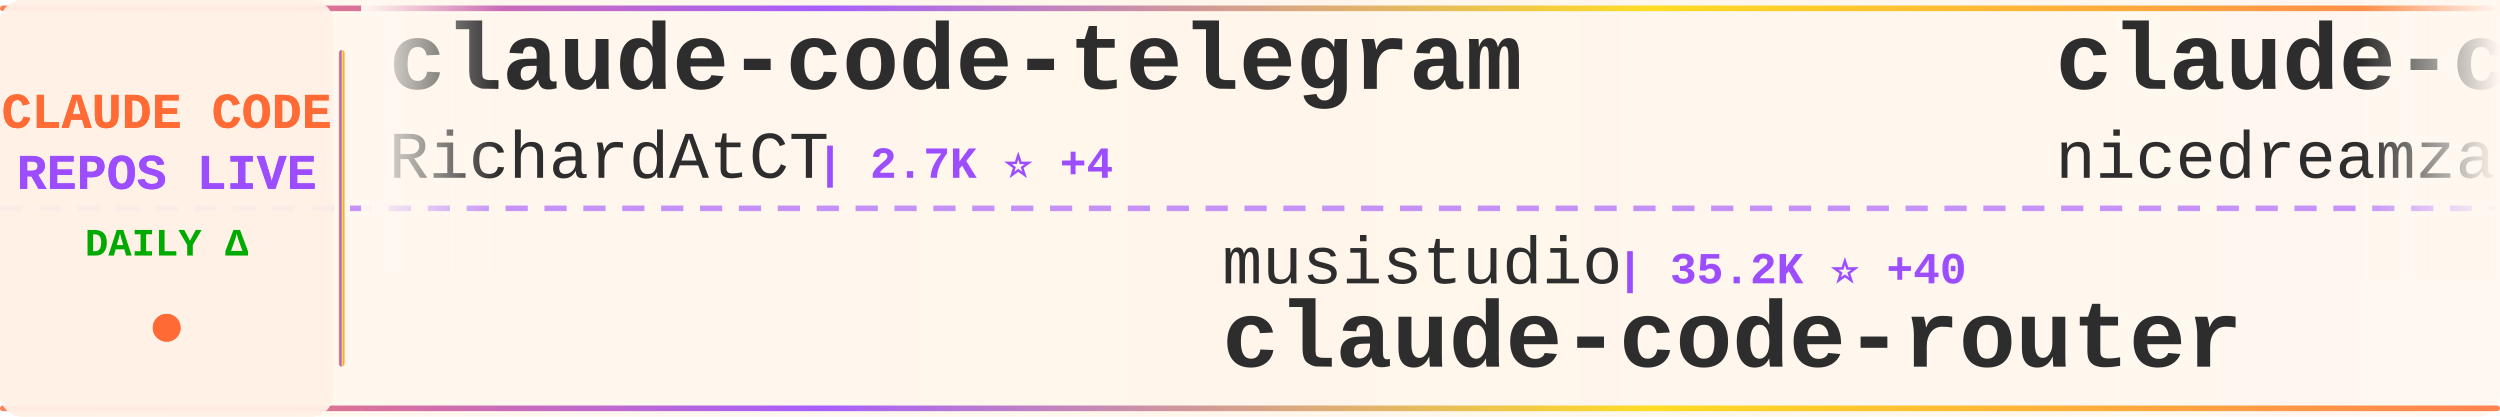
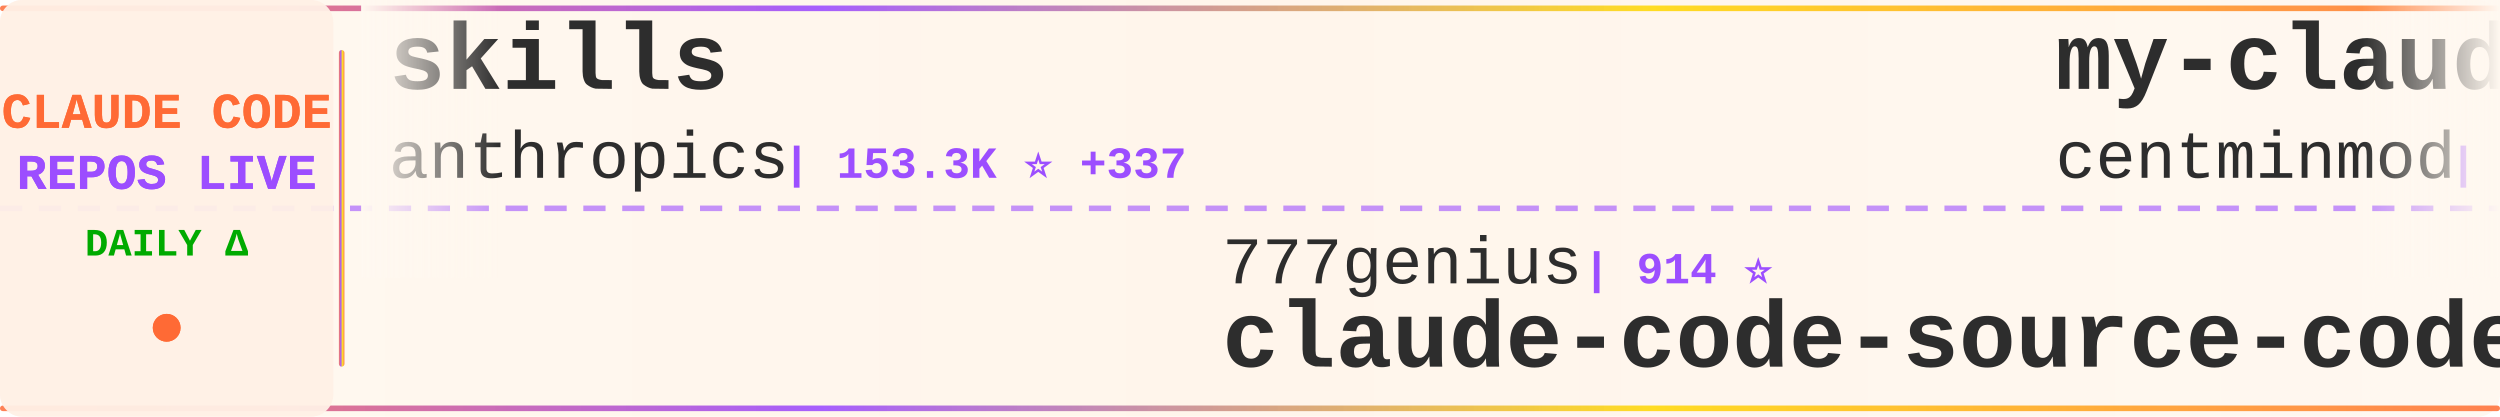
<svg xmlns="http://www.w3.org/2000/svg" width="900" height="150">
  <defs>
    <linearGradient id="tickerBg" x1="0%" y1="0%" x2="100%" y2="0%">
      <stop offset="0%" style="stop-color:#fff8f0;stop-opacity:0.98" />
      <stop offset="50%" style="stop-color:#fff5eb;stop-opacity:1" />
      <stop offset="100%" style="stop-color:#fff8f0;stop-opacity:0.98" />
    </linearGradient>
    <linearGradient id="borderGrad" x1="0%" y1="0%" x2="100%" y2="0%">
      <stop offset="0%" style="stop-color:#FF6B35;stop-opacity:0.85">
        <animate attributeName="stop-opacity" values="0.85;1;0.85" dur="2s" repeatCount="indefinite" />
      </stop>
      <stop offset="33%" style="stop-color:#9C4EFF;stop-opacity:0.9">
        <animate attributeName="stop-opacity" values="0.9;1;0.9" dur="2.2s" repeatCount="indefinite" />
      </stop>
      <stop offset="66%" style="stop-color:#FFD700;stop-opacity:0.85">
        <animate attributeName="stop-opacity" values="0.85;1;0.85" dur="1.8s" repeatCount="indefinite" />
      </stop>
      <stop offset="100%" style="stop-color:#FF6B35;stop-opacity:0.85">
        <animate attributeName="stop-opacity" values="0.85;1;0.85" dur="2s" repeatCount="indefinite" />
      </stop>
    </linearGradient>
    <filter id="textGlow">
      <feGaussianBlur stdDeviation="0.15" result="coloredBlur" />
      <feMerge>
        <feMergeNode in="coloredBlur" />
        <feMergeNode in="SourceGraphic" />
      </feMerge>
    </filter>
    <filter id="metricGlow">
      <feGaussianBlur stdDeviation="0.2" result="coloredBlur" />
      <feMerge>
        <feMergeNode in="coloredBlur" />
        <feMergeNode in="SourceGraphic" />
      </feMerge>
    </filter>
    <linearGradient id="leftFade" x1="0%" y1="0%" x2="100%" y2="0%">
      <stop offset="0%" style="stop-color:#fff8f0;stop-opacity:1" />
      <stop offset="100%" style="stop-color:#fff8f0;stop-opacity:0" />
    </linearGradient>
    <linearGradient id="rightFade" x1="0%" y1="0%" x2="100%" y2="0%">
      <stop offset="0%" style="stop-color:#fff8f0;stop-opacity:0" />
      <stop offset="100%" style="stop-color:#fff8f0;stop-opacity:1" />
    </linearGradient>
  </defs>
  <rect width="900" height="150" fill="url(#tickerBg)" rx="8" />
  <rect x="0" y="2" width="900" height="2" fill="url(#borderGrad)" rx="1" />
  <rect x="0" y="146" width="900" height="2" fill="url(#borderGrad)" rx="1" />
  <line x1="0" y1="75" x2="900" y2="75" stroke="#9C4EFF" stroke-width="2" stroke-dasharray="8 6" opacity="0.6" />
  <rect x="0" y="0" width="120" height="150" fill="#fff0e6" opacity="0.95" rx="8" />
  <text x="60" y="46" font-family="'Courier New', monospace" font-size="18" font-weight="bold" fill="#FF6B35" text-anchor="middle" filter="url(#textGlow)">
    CLAUDE CODE
  </text>
  <text x="60" y="68" font-family="'Courier New', monospace" font-size="18" font-weight="bold" fill="#9C4EFF" text-anchor="middle" filter="url(#textGlow)">
    REPOS LIVE
  </text>
  <text x="60" y="92" font-family="'Courier New', monospace" font-size="14" font-weight="bold" fill="#00aa00" text-anchor="middle">
    DAILY Δ
  </text>
  <circle cx="60" cy="118" r="5" fill="#FF6B35" filter="url(#metricGlow)">
    <animate attributeName="r" values="4;6;4" dur="1.5s" repeatCount="indefinite" />
    <animate attributeName="opacity" values="0.6;1;0.6" dur="1.5s" repeatCount="indefinite" />
  </circle>
  <rect x="122" y="18" width="2" height="114" fill="url(#borderGrad)" rx="1" />
  <clipPath id="tickerClip">
    <rect x="130" y="0" width="770" height="150" />
  </clipPath>
  <g clip-path="url(#tickerClip)">
    <g id="tickerItems">
      <animateTransform attributeName="transform" attributeType="XML" type="translate" from="0 0" to="-3000 0" dur="54s" repeatCount="indefinite" />
      <g transform="translate(0, 0)">
-         <text x="140" y="32" font-family="'Courier New', monospace" font-size="34" font-weight="bold" fill="#2d2d2d">claude-code-telegram</text>
-         <text x="140" y="64" font-family="'Courier New', monospace" font-size="24" font-weight="normal" fill="#2d2d2d" opacity="1.0">RichardAtCT</text>
-         <text x="294" y="64" font-family="'Courier New', monospace" font-size="16" font-weight="bold" fill="#9C4EFF"> | 2.7K ⭐ +4</text>
+         <text x="140" y="32" font-family="'Courier New', monospace" font-size="34" font-weight="bold" fill="#2d2d2d">skills</text>
+         <text x="140" y="64" font-family="'Courier New', monospace" font-size="24" font-weight="normal" fill="#2d2d2d" opacity="1.0">anthropics</text>
+         <text x="282" y="64" font-family="'Courier New', monospace" font-size="16" font-weight="bold" fill="#9C4EFF"> | 153.3K ⭐ +337</text>
      </g>
      <g transform="translate(300, 0)">
-         <text x="140" y="102" font-family="'Courier New', monospace" font-size="24" font-weight="normal" fill="#2d2d2d" opacity="1.0">musistudio</text>
-         <text x="282" y="102" font-family="'Courier New', monospace" font-size="16" font-weight="bold" fill="#9C4EFF"> | 35.2K ⭐ +40</text>
-         <text x="140" y="132" font-family="'Courier New', monospace" font-size="34" font-weight="bold" fill="#2d2d2d">claude-code-router</text>
+         <text x="140" y="102" font-family="'Courier New', monospace" font-size="24" font-weight="normal" fill="#2d2d2d" opacity="1.0">777genius</text>
+         <text x="270" y="102" font-family="'Courier New', monospace" font-size="16" font-weight="bold" fill="#9C4EFF"> | 914 ⭐</text>
+         <text x="140" y="132" font-family="'Courier New', monospace" font-size="34" font-weight="bold" fill="#2d2d2d">claude-code-source-code</text>
      </g>
      <g transform="translate(600, 0)">
-         <text x="140" y="32" font-family="'Courier New', monospace" font-size="34" font-weight="bold" fill="#2d2d2d">claude-code-local</text>
-         <text x="140" y="64" font-family="'Courier New', monospace" font-size="24" font-weight="normal" fill="#2d2d2d" opacity="1.0">nicedreamzapp</text>
-         <text x="318" y="64" font-family="'Courier New', monospace" font-size="16" font-weight="bold" fill="#9C4EFF"> | 2.8K ⭐ +1</text>
+         <text x="140" y="32" font-family="'Courier New', monospace" font-size="34" font-weight="bold" fill="#2d2d2d">my-claude-code-setup</text>
+         <text x="140" y="64" font-family="'Courier New', monospace" font-size="24" font-weight="normal" fill="#2d2d2d" opacity="1.0">centminmod</text>
+         <text x="282" y="64" font-family="'Courier New', monospace" font-size="16" font-weight="bold" fill="#9C4EFF"> | 2.4K ⭐ +3</text>
      </g>
      <g transform="translate(900, 0)">
-         <text x="140" y="102" font-family="'Courier New', monospace" font-size="24" font-weight="normal" fill="#2d2d2d" opacity="1.0">ykdojo</text>
-         <text x="234" y="102" font-family="'Courier New', monospace" font-size="16" font-weight="bold" fill="#9C4EFF"> | 8.9K ⭐ +8</text>
-         <text x="140" y="132" font-family="'Courier New', monospace" font-size="34" font-weight="bold" fill="#2d2d2d">claude-code-tips</text>
+         <text x="140" y="102" font-family="'Courier New', monospace" font-size="24" font-weight="normal" fill="#2d2d2d" opacity="1.0">shanraisshan</text>
+         <text x="306" y="102" font-family="'Courier New', monospace" font-size="16" font-weight="bold" fill="#9C4EFF"> | 58.4K ⭐ +75</text>
+         <text x="140" y="132" font-family="'Courier New', monospace" font-size="34" font-weight="bold" fill="#2d2d2d">claude-code-best-practic...</text>
      </g>
      <g transform="translate(1200, 0)">
-         <text x="140" y="32" font-family="'Courier New', monospace" font-size="34" font-weight="bold" fill="#2d2d2d">awesome-claude-code</text>
-         <text x="140" y="64" font-family="'Courier New', monospace" font-size="24" font-weight="normal" fill="#2d2d2d" opacity="1.0">jqueryscript</text>
-         <text x="306" y="64" font-family="'Courier New', monospace" font-size="16" font-weight="bold" fill="#9C4EFF"> | 433 ⭐ +4</text>
+         <text x="140" y="32" font-family="'Courier New', monospace" font-size="34" font-weight="bold" fill="#2d2d2d">ClaudeCode</text>
+         <text x="140" y="64" font-family="'Courier New', monospace" font-size="24" font-weight="normal" fill="#2d2d2d" opacity="1.0">guanshan</text>
+         <text x="258" y="64" font-family="'Courier New', monospace" font-size="16" font-weight="bold" fill="#9C4EFF"> | 60 ⭐</text>
      </g>
      <g transform="translate(1500, 0)">
-         <text x="140" y="102" font-family="'Courier New', monospace" font-size="24" font-weight="normal" fill="#2d2d2d" opacity="1.0">Alishahryar1</text>
-         <text x="306" y="102" font-family="'Courier New', monospace" font-size="16" font-weight="bold" fill="#9C4EFF"> | 35.9K ⭐ +272</text>
-         <text x="140" y="132" font-family="'Courier New', monospace" font-size="34" font-weight="bold" fill="#2d2d2d">free-claude-code</text>
+         <text x="140" y="102" font-family="'Courier New', monospace" font-size="24" font-weight="normal" fill="#2d2d2d" opacity="1.0">Chachamaru127</text>
+         <text x="318" y="102" font-family="'Courier New', monospace" font-size="16" font-weight="bold" fill="#9C4EFF"> | 2.8K ⭐ +6</text>
+         <text x="140" y="132" font-family="'Courier New', monospace" font-size="34" font-weight="bold" fill="#2d2d2d">claude-code-harness</text>
      </g>
      <g transform="translate(1800, 0)">
-         <text x="140" y="32" font-family="'Courier New', monospace" font-size="34" font-weight="bold" fill="#2d2d2d">Claude-Code-Usage-Monito...</text>
-         <text x="140" y="64" font-family="'Courier New', monospace" font-size="24" font-weight="normal" fill="#2d2d2d" opacity="1.0">Maciek-roboblog</text>
-         <text x="342" y="64" font-family="'Courier New', monospace" font-size="16" font-weight="bold" fill="#9C4EFF"> | 8.2K ⭐ +7</text>
+         <text x="140" y="32" font-family="'Courier New', monospace" font-size="34" font-weight="bold" fill="#2d2d2d">claude-code-base-action</text>
+         <text x="140" y="64" font-family="'Courier New', monospace" font-size="24" font-weight="normal" fill="#2d2d2d" opacity="1.0">anthropics</text>
+         <text x="282" y="64" font-family="'Courier New', monospace" font-size="16" font-weight="bold" fill="#9C4EFF"> | 885 ⭐ +2</text>
      </g>
      <g transform="translate(2100, 0)">
-         <text x="140" y="102" font-family="'Courier New', monospace" font-size="24" font-weight="normal" fill="#2d2d2d" opacity="1.0">luongnv89</text>
-         <text x="270" y="102" font-family="'Courier New', monospace" font-size="16" font-weight="bold" fill="#9C4EFF"> | 37.7K ⭐ +84</text>
-         <text x="140" y="132" font-family="'Courier New', monospace" font-size="34" font-weight="bold" fill="#2d2d2d">claude-howto</text>
+         <text x="140" y="102" font-family="'Courier New', monospace" font-size="24" font-weight="normal" fill="#2d2d2d" opacity="1.0">jeremylongshore</text>
+         <text x="342" y="102" font-family="'Courier New', monospace" font-size="16" font-weight="bold" fill="#9C4EFF"> | 2.4K ⭐ +5</text>
+         <text x="140" y="132" font-family="'Courier New', monospace" font-size="34" font-weight="bold" fill="#2d2d2d">claude-code-plugins-plus...</text>
      </g>
      <g transform="translate(2400, 0)">
-         <text x="140" y="32" font-family="'Courier New', monospace" font-size="34" font-weight="bold" fill="#2d2d2d">Claude-code</text>
-         <text x="140" y="64" font-family="'Courier New', monospace" font-size="24" font-weight="normal" fill="#2d2d2d" opacity="1.0">zstmfhy</text>
-         <text x="246" y="64" font-family="'Courier New', monospace" font-size="16" font-weight="bold" fill="#9C4EFF"> | 190 ⭐</text>
+         <text x="140" y="32" font-family="'Courier New', monospace" font-size="34" font-weight="bold" fill="#2d2d2d">claude-code-sourcemap</text>
+         <text x="140" y="64" font-family="'Courier New', monospace" font-size="24" font-weight="normal" fill="#2d2d2d" opacity="1.0">ChinaSiro</text>
+         <text x="270" y="64" font-family="'Courier New', monospace" font-size="16" font-weight="bold" fill="#9C4EFF"> | 9.4K ⭐ +2</text>
      </g>
      <g transform="translate(2700, 0)">
-         <text x="140" y="102" font-family="'Courier New', monospace" font-size="24" font-weight="normal" fill="#2d2d2d" opacity="1.0">router-for-me</text>
-         <text x="318" y="102" font-family="'Courier New', monospace" font-size="16" font-weight="bold" fill="#9C4EFF"> | 38.0K ⭐ +60</text>
-         <text x="140" y="132" font-family="'Courier New', monospace" font-size="34" font-weight="bold" fill="#2d2d2d">CLIProxyAPI</text>
+         <text x="140" y="102" font-family="'Courier New', monospace" font-size="24" font-weight="normal" fill="#2d2d2d" opacity="1.0">Tinkeringg-Lab</text>
+         <text x="330" y="102" font-family="'Courier New', monospace" font-size="16" font-weight="bold" fill="#9C4EFF"> | 208 ⭐</text>
+         <text x="140" y="132" font-family="'Courier New', monospace" font-size="34" font-weight="bold" fill="#2d2d2d">claude-code</text>
      </g>
      <g transform="translate(3000, 0)">
-         <text x="140" y="32" font-family="'Courier New', monospace" font-size="34" font-weight="bold" fill="#2d2d2d">claude-code-telegram</text>
-         <text x="140" y="64" font-family="'Courier New', monospace" font-size="24" font-weight="normal" fill="#2d2d2d" opacity="1.0">RichardAtCT</text>
-         <text x="294" y="64" font-family="'Courier New', monospace" font-size="16" font-weight="bold" fill="#9C4EFF"> | 2.7K ⭐ +4</text>
+         <text x="140" y="32" font-family="'Courier New', monospace" font-size="34" font-weight="bold" fill="#2d2d2d">skills</text>
+         <text x="140" y="64" font-family="'Courier New', monospace" font-size="24" font-weight="normal" fill="#2d2d2d" opacity="1.0">anthropics</text>
+         <text x="282" y="64" font-family="'Courier New', monospace" font-size="16" font-weight="bold" fill="#9C4EFF"> | 153.3K ⭐ +337</text>
      </g>
      <g transform="translate(3300, 0)">
-         <text x="140" y="102" font-family="'Courier New', monospace" font-size="24" font-weight="normal" fill="#2d2d2d" opacity="1.0">musistudio</text>
-         <text x="282" y="102" font-family="'Courier New', monospace" font-size="16" font-weight="bold" fill="#9C4EFF"> | 35.2K ⭐ +40</text>
-         <text x="140" y="132" font-family="'Courier New', monospace" font-size="34" font-weight="bold" fill="#2d2d2d">claude-code-router</text>
+         <text x="140" y="102" font-family="'Courier New', monospace" font-size="24" font-weight="normal" fill="#2d2d2d" opacity="1.0">777genius</text>
+         <text x="270" y="102" font-family="'Courier New', monospace" font-size="16" font-weight="bold" fill="#9C4EFF"> | 914 ⭐</text>
+         <text x="140" y="132" font-family="'Courier New', monospace" font-size="34" font-weight="bold" fill="#2d2d2d">claude-code-source-code</text>
      </g>
      <g transform="translate(3600, 0)">
-         <text x="140" y="32" font-family="'Courier New', monospace" font-size="34" font-weight="bold" fill="#2d2d2d">claude-code-local</text>
-         <text x="140" y="64" font-family="'Courier New', monospace" font-size="24" font-weight="normal" fill="#2d2d2d" opacity="1.0">nicedreamzapp</text>
-         <text x="318" y="64" font-family="'Courier New', monospace" font-size="16" font-weight="bold" fill="#9C4EFF"> | 2.8K ⭐ +1</text>
+         <text x="140" y="32" font-family="'Courier New', monospace" font-size="34" font-weight="bold" fill="#2d2d2d">my-claude-code-setup</text>
+         <text x="140" y="64" font-family="'Courier New', monospace" font-size="24" font-weight="normal" fill="#2d2d2d" opacity="1.0">centminmod</text>
+         <text x="282" y="64" font-family="'Courier New', monospace" font-size="16" font-weight="bold" fill="#9C4EFF"> | 2.4K ⭐ +3</text>
      </g>
      <g transform="translate(3900, 0)">
-         <text x="140" y="102" font-family="'Courier New', monospace" font-size="24" font-weight="normal" fill="#2d2d2d" opacity="1.0">ykdojo</text>
-         <text x="234" y="102" font-family="'Courier New', monospace" font-size="16" font-weight="bold" fill="#9C4EFF"> | 8.9K ⭐ +8</text>
-         <text x="140" y="132" font-family="'Courier New', monospace" font-size="34" font-weight="bold" fill="#2d2d2d">claude-code-tips</text>
+         <text x="140" y="102" font-family="'Courier New', monospace" font-size="24" font-weight="normal" fill="#2d2d2d" opacity="1.0">shanraisshan</text>
+         <text x="306" y="102" font-family="'Courier New', monospace" font-size="16" font-weight="bold" fill="#9C4EFF"> | 58.4K ⭐ +75</text>
+         <text x="140" y="132" font-family="'Courier New', monospace" font-size="34" font-weight="bold" fill="#2d2d2d">claude-code-best-practic...</text>
      </g>
    </g>
  </g>
  <rect x="130" y="0" width="50" height="100" fill="url(#leftFade)" />
  <rect x="850" y="0" width="50" height="100" fill="url(#rightFade)" />
</svg>
